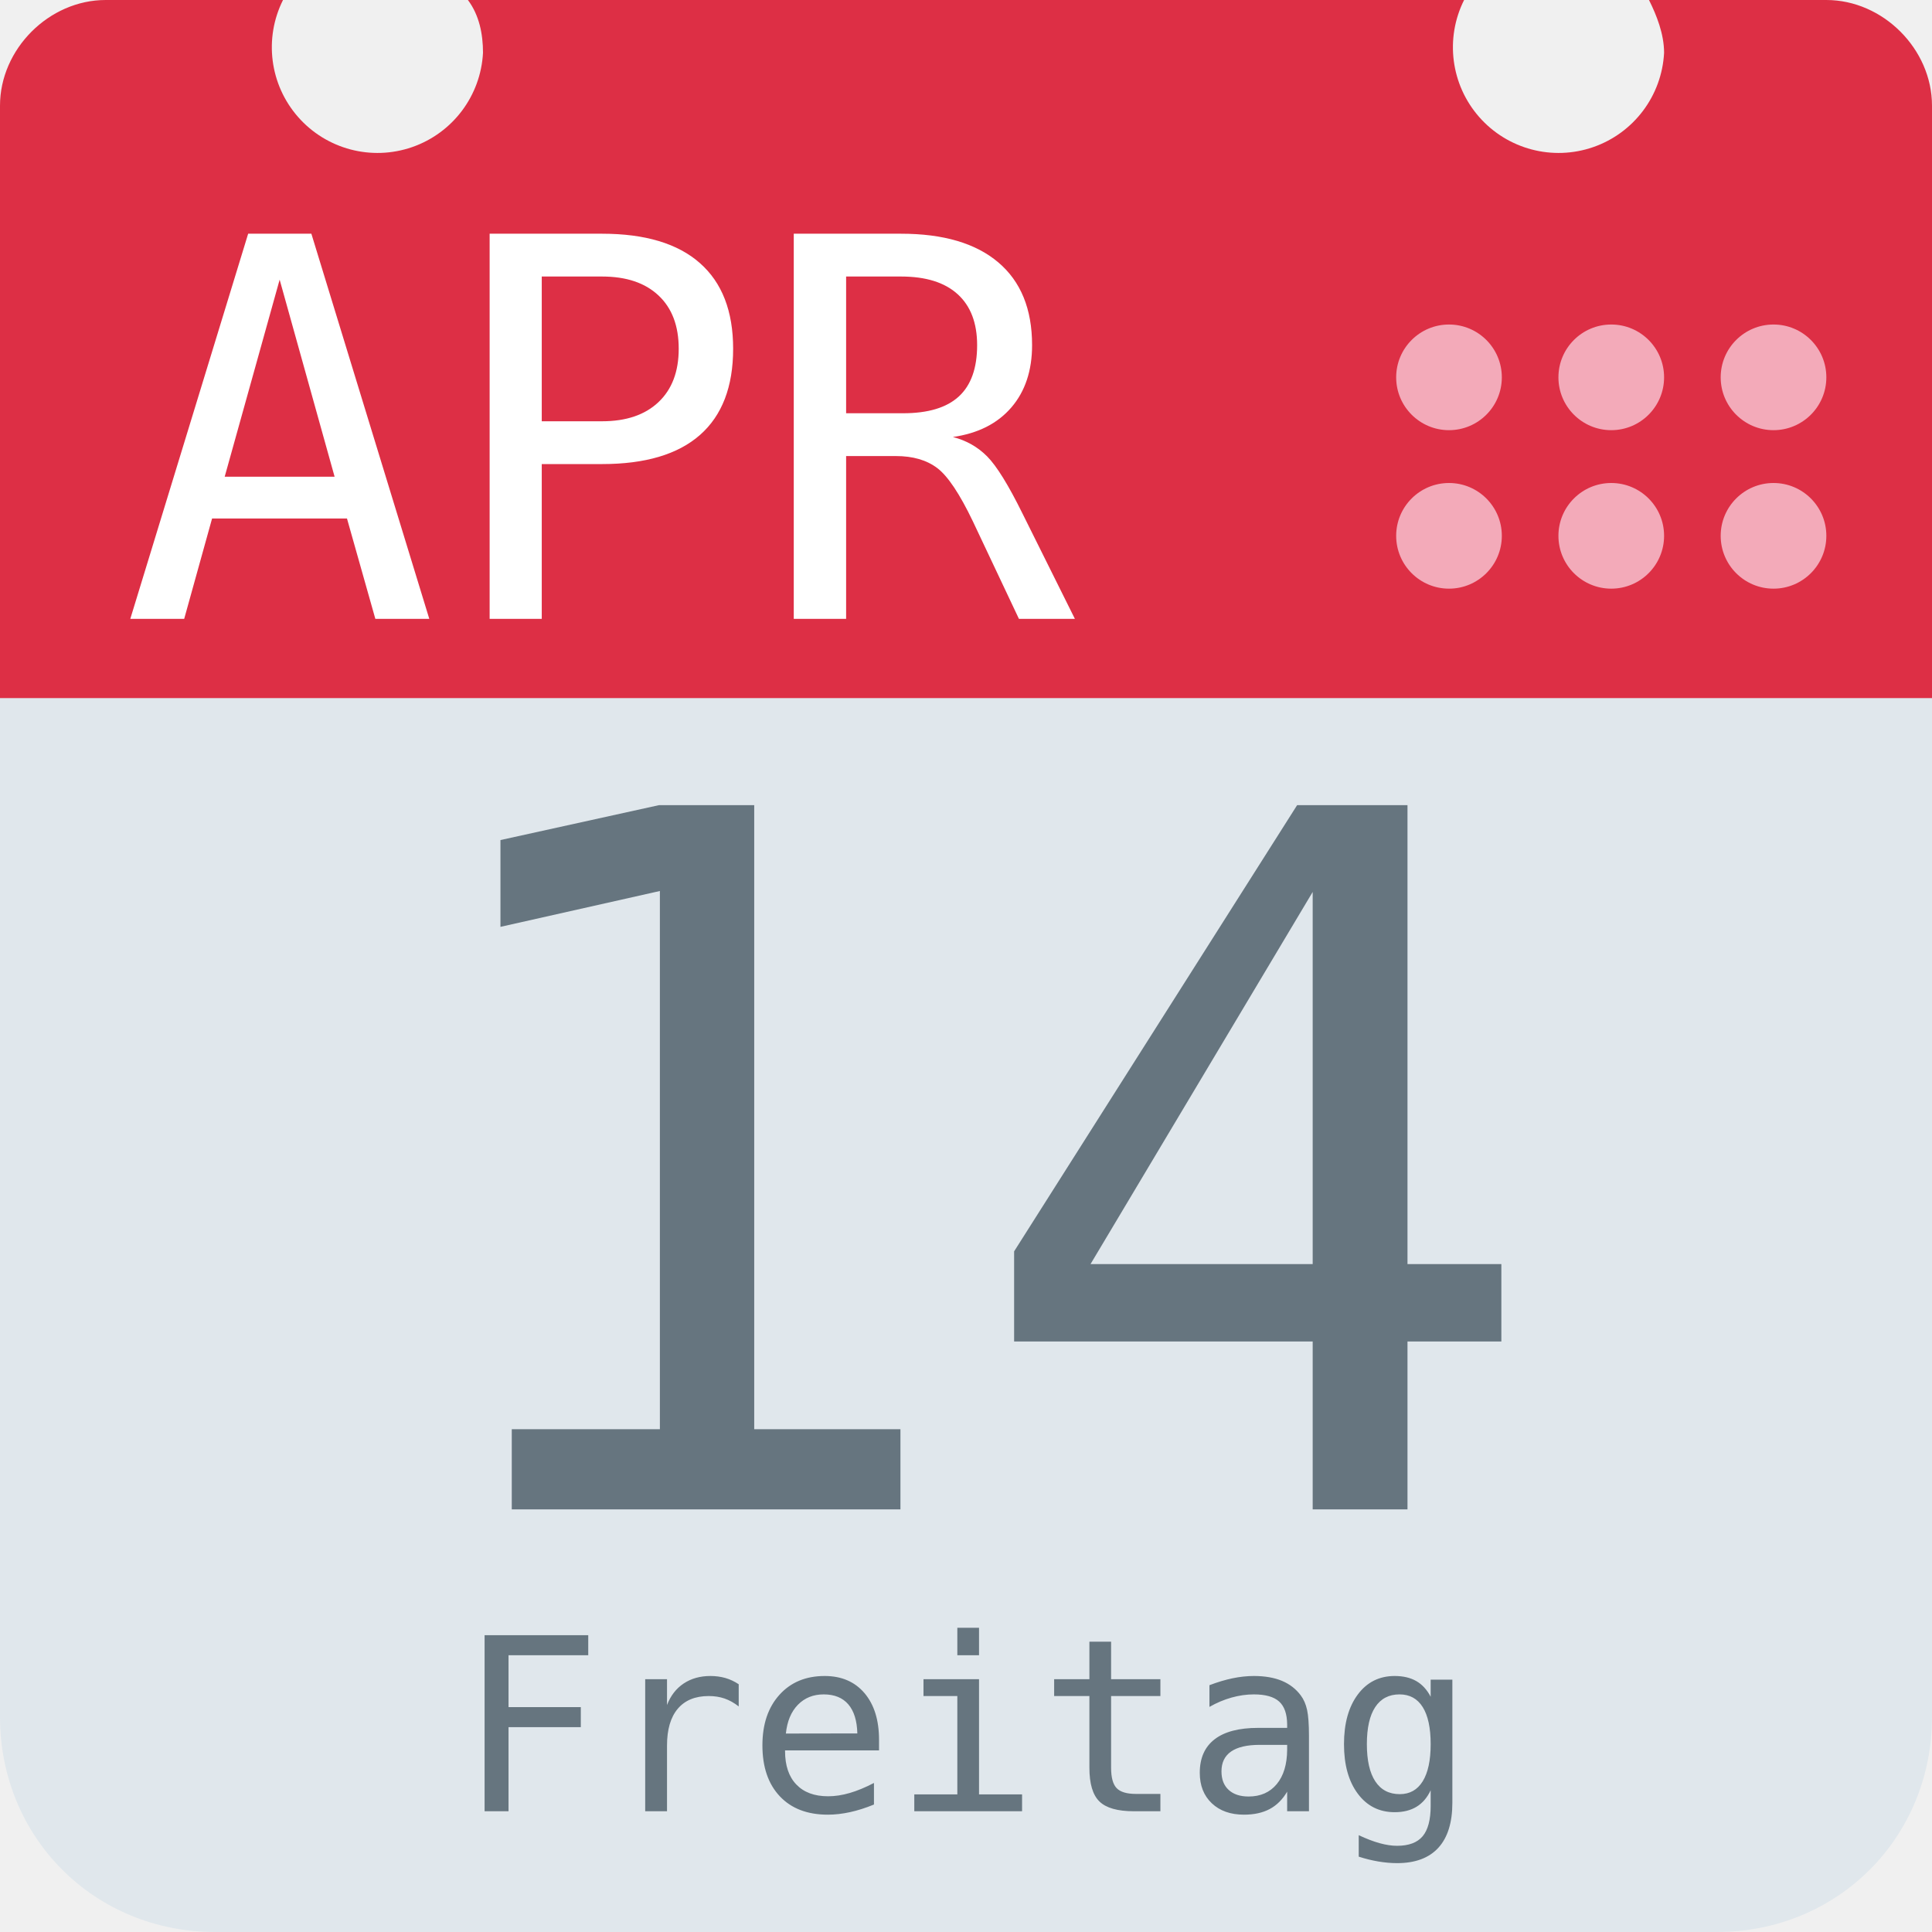
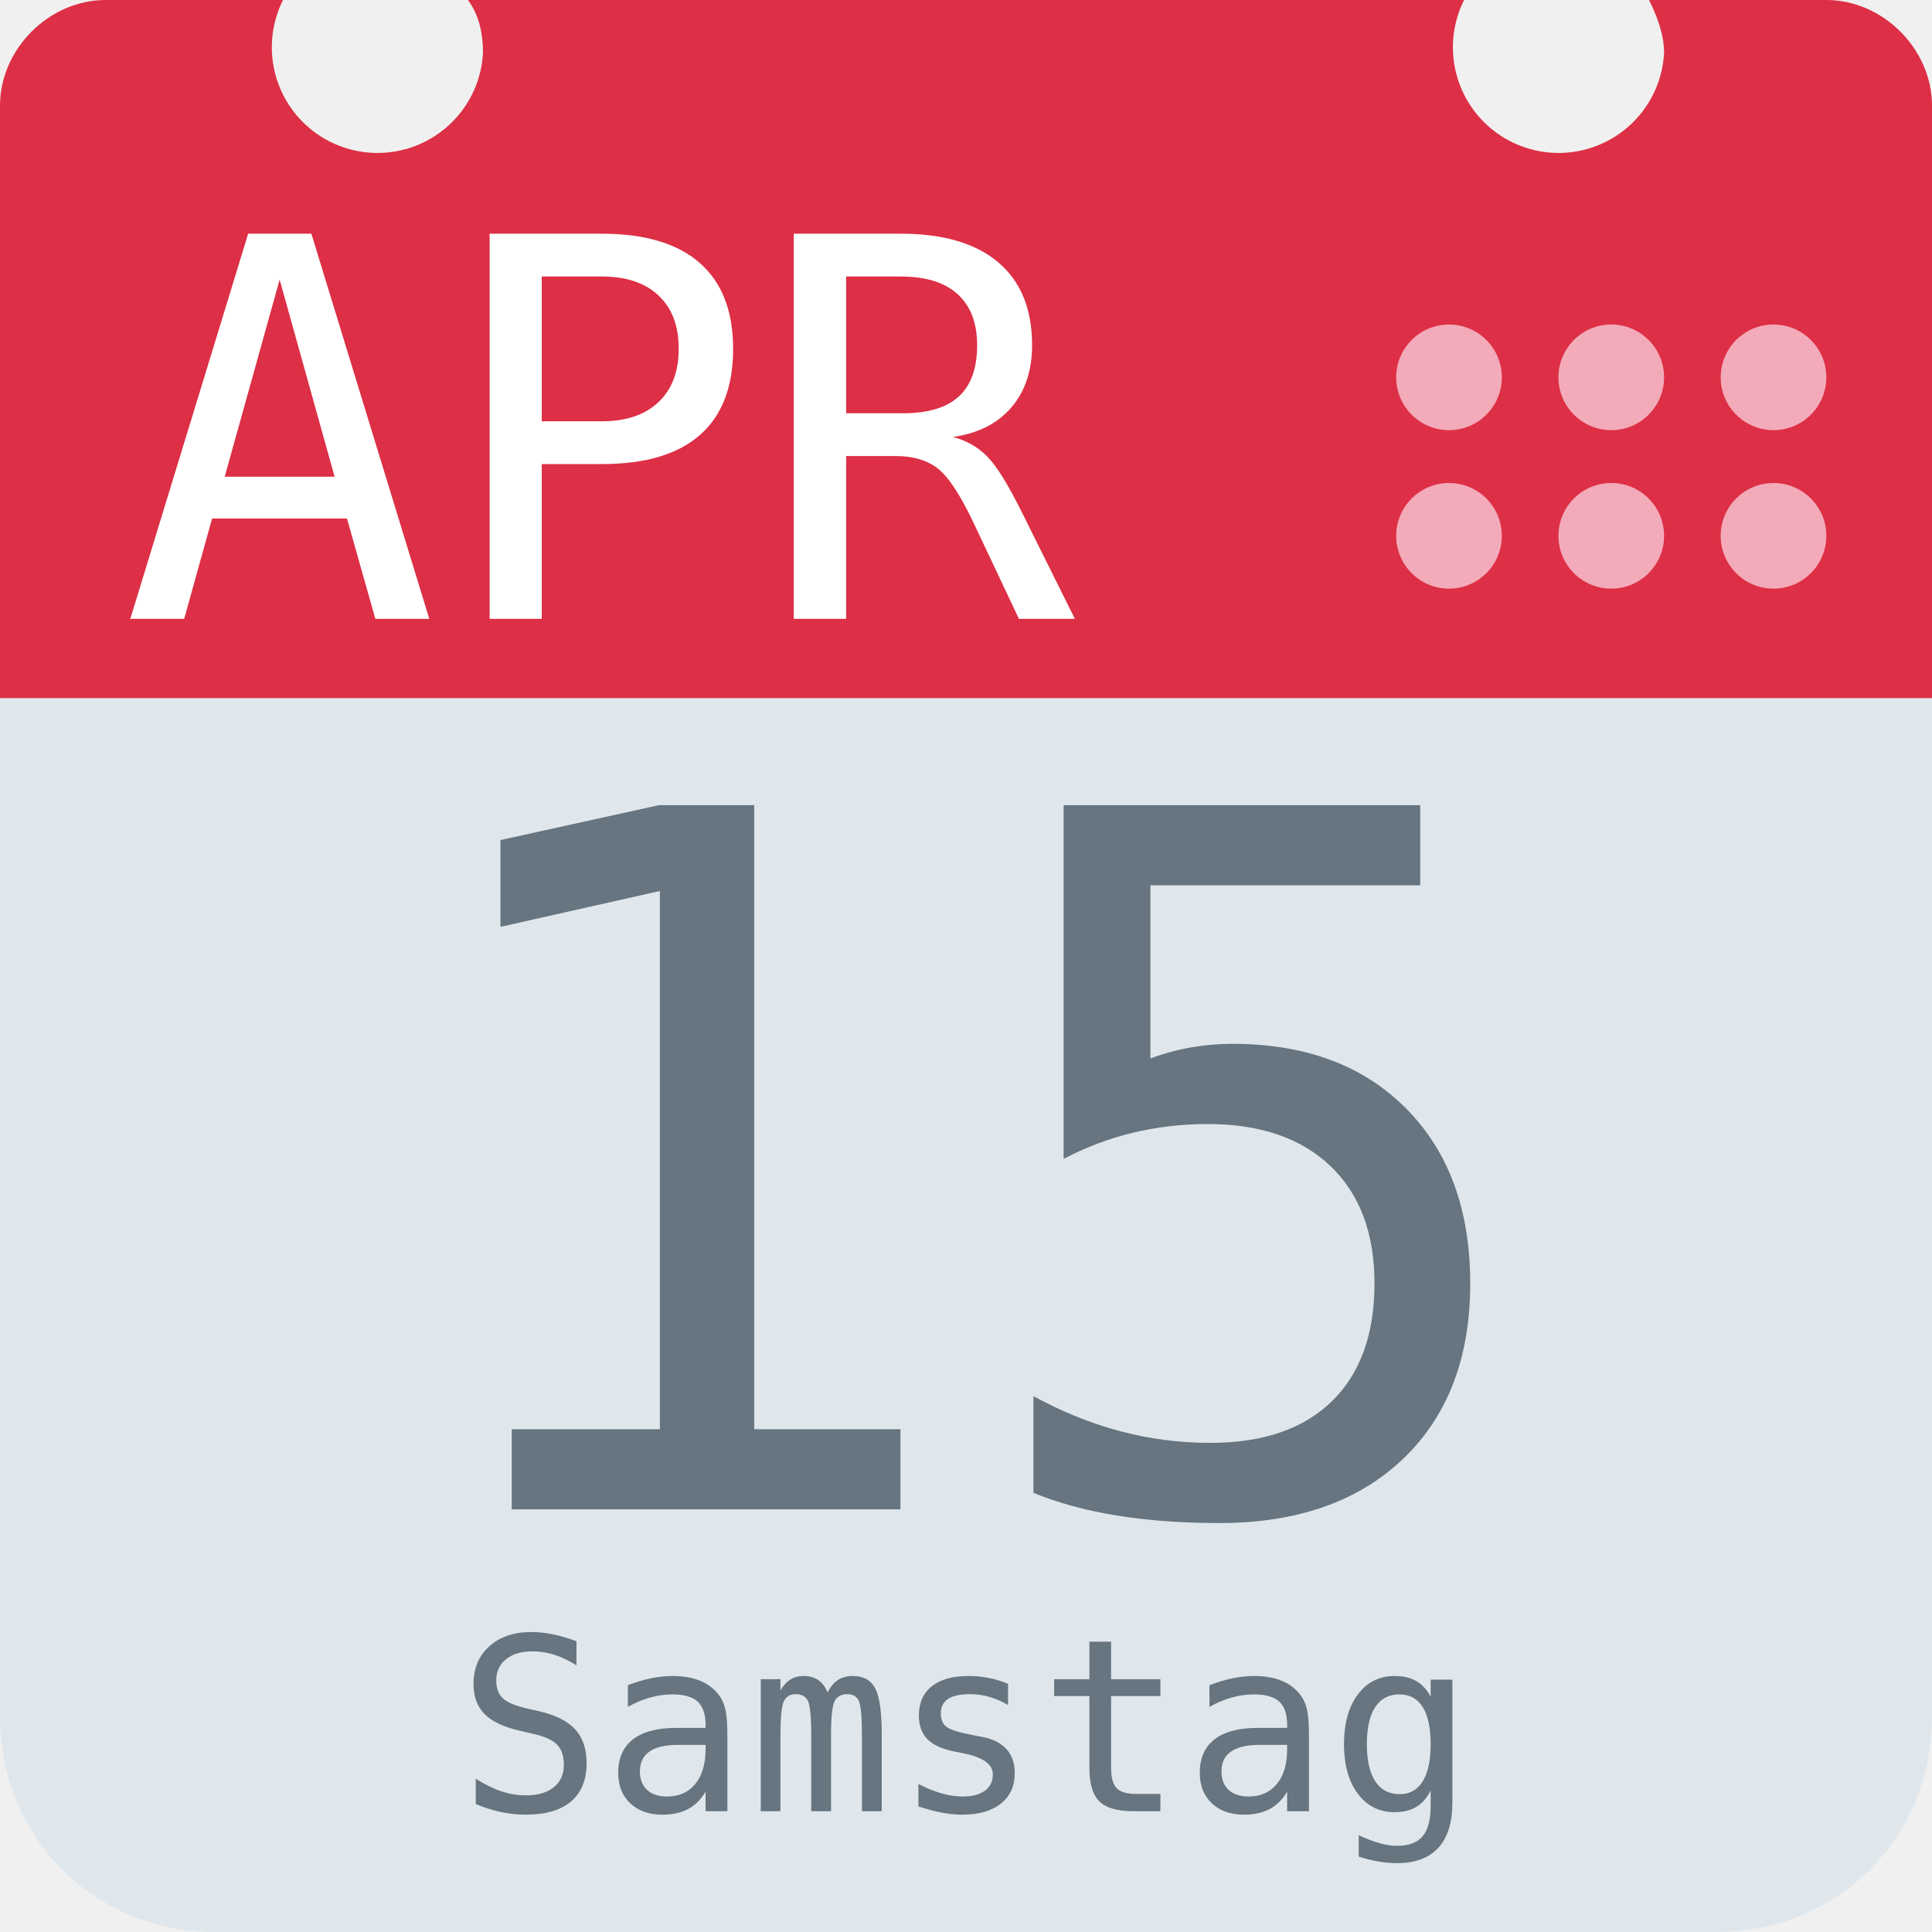
<svg xmlns="http://www.w3.org/2000/svg" aria-label="Calendar" role="img" viewBox="0 0 512 512">
  <path d="M512 455c0 32-25 57-57 57H57c-32 0-57-25-57-57V128c0-31 25-57 57-57h398c32 0 57 26 57 57z" fill="#e0e7ec" />
  <path d="M484 0h-47c2 4 4 9 4 14a28 28 0 1 1-53-14H124c3 4 4 9 4 14A28 28 0 1 1 75 0H28C13 0 0 13 0 28v157h512V28c0-15-13-28-28-28z" fill="#dd2f45" />
  <g fill="#f3aab9">
    <circle cx="470" cy="142" r="14" />
    <circle cx="470" cy="100" r="14" />
    <circle cx="427" cy="142" r="14" />
    <circle cx="427" cy="100" r="14" />
    <circle cx="384" cy="142" r="14" />
    <circle cx="384" cy="100" r="14" />
  </g>
  <text id="month" x="32" y="164" fill="#fff" font-family="monospace" font-size="140px" style="text-anchor: left">APR</text>
-   <text id="day" x="256" y="400" fill="#66757f" font-family="monospace" font-size="256px" style="text-anchor: middle">14</text>
-   <text id="weekday" x="256" y="480" fill="#66757f" font-family="monospace" font-size="64px" style="text-anchor: middle">Freitag</text>
+   <text id="day" x="256" y="400" fill="#66757f" font-family="monospace" font-size="256px" style="text-anchor: middle">15</text>
+   <text id="weekday" x="256" y="480" fill="#66757f" font-family="monospace" font-size="64px" style="text-anchor: middle">Samstag</text>
</svg>
